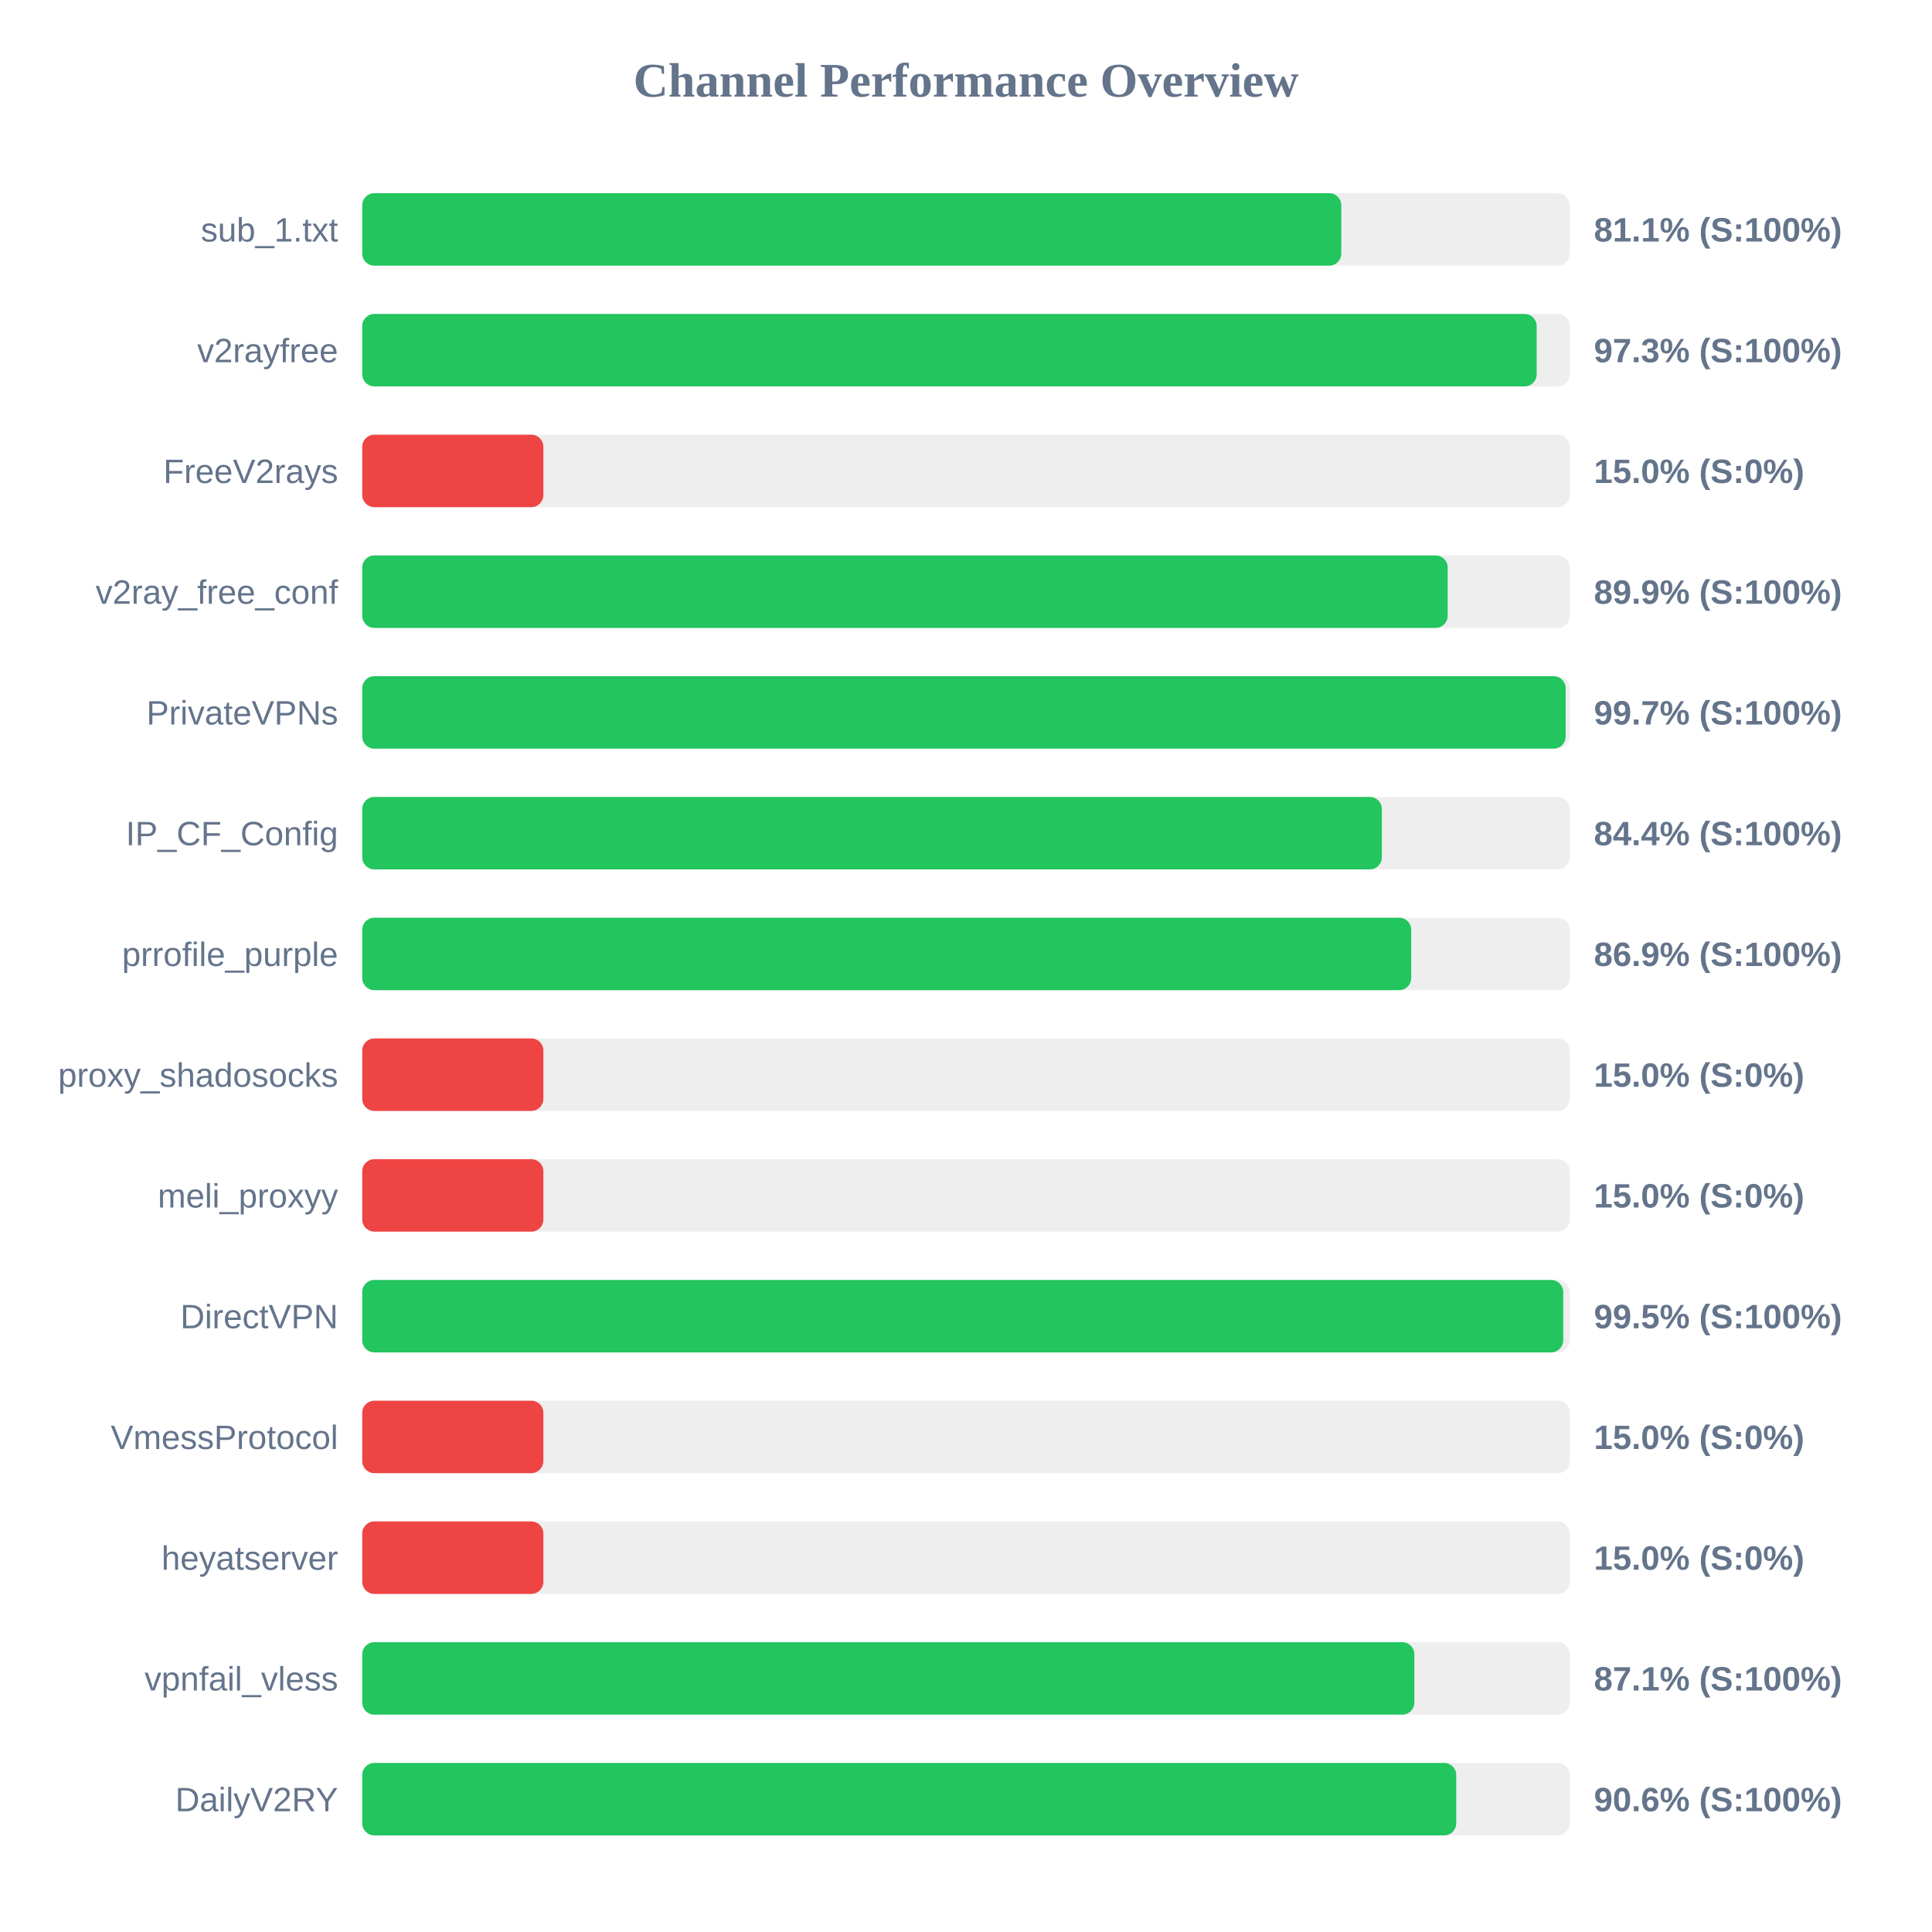
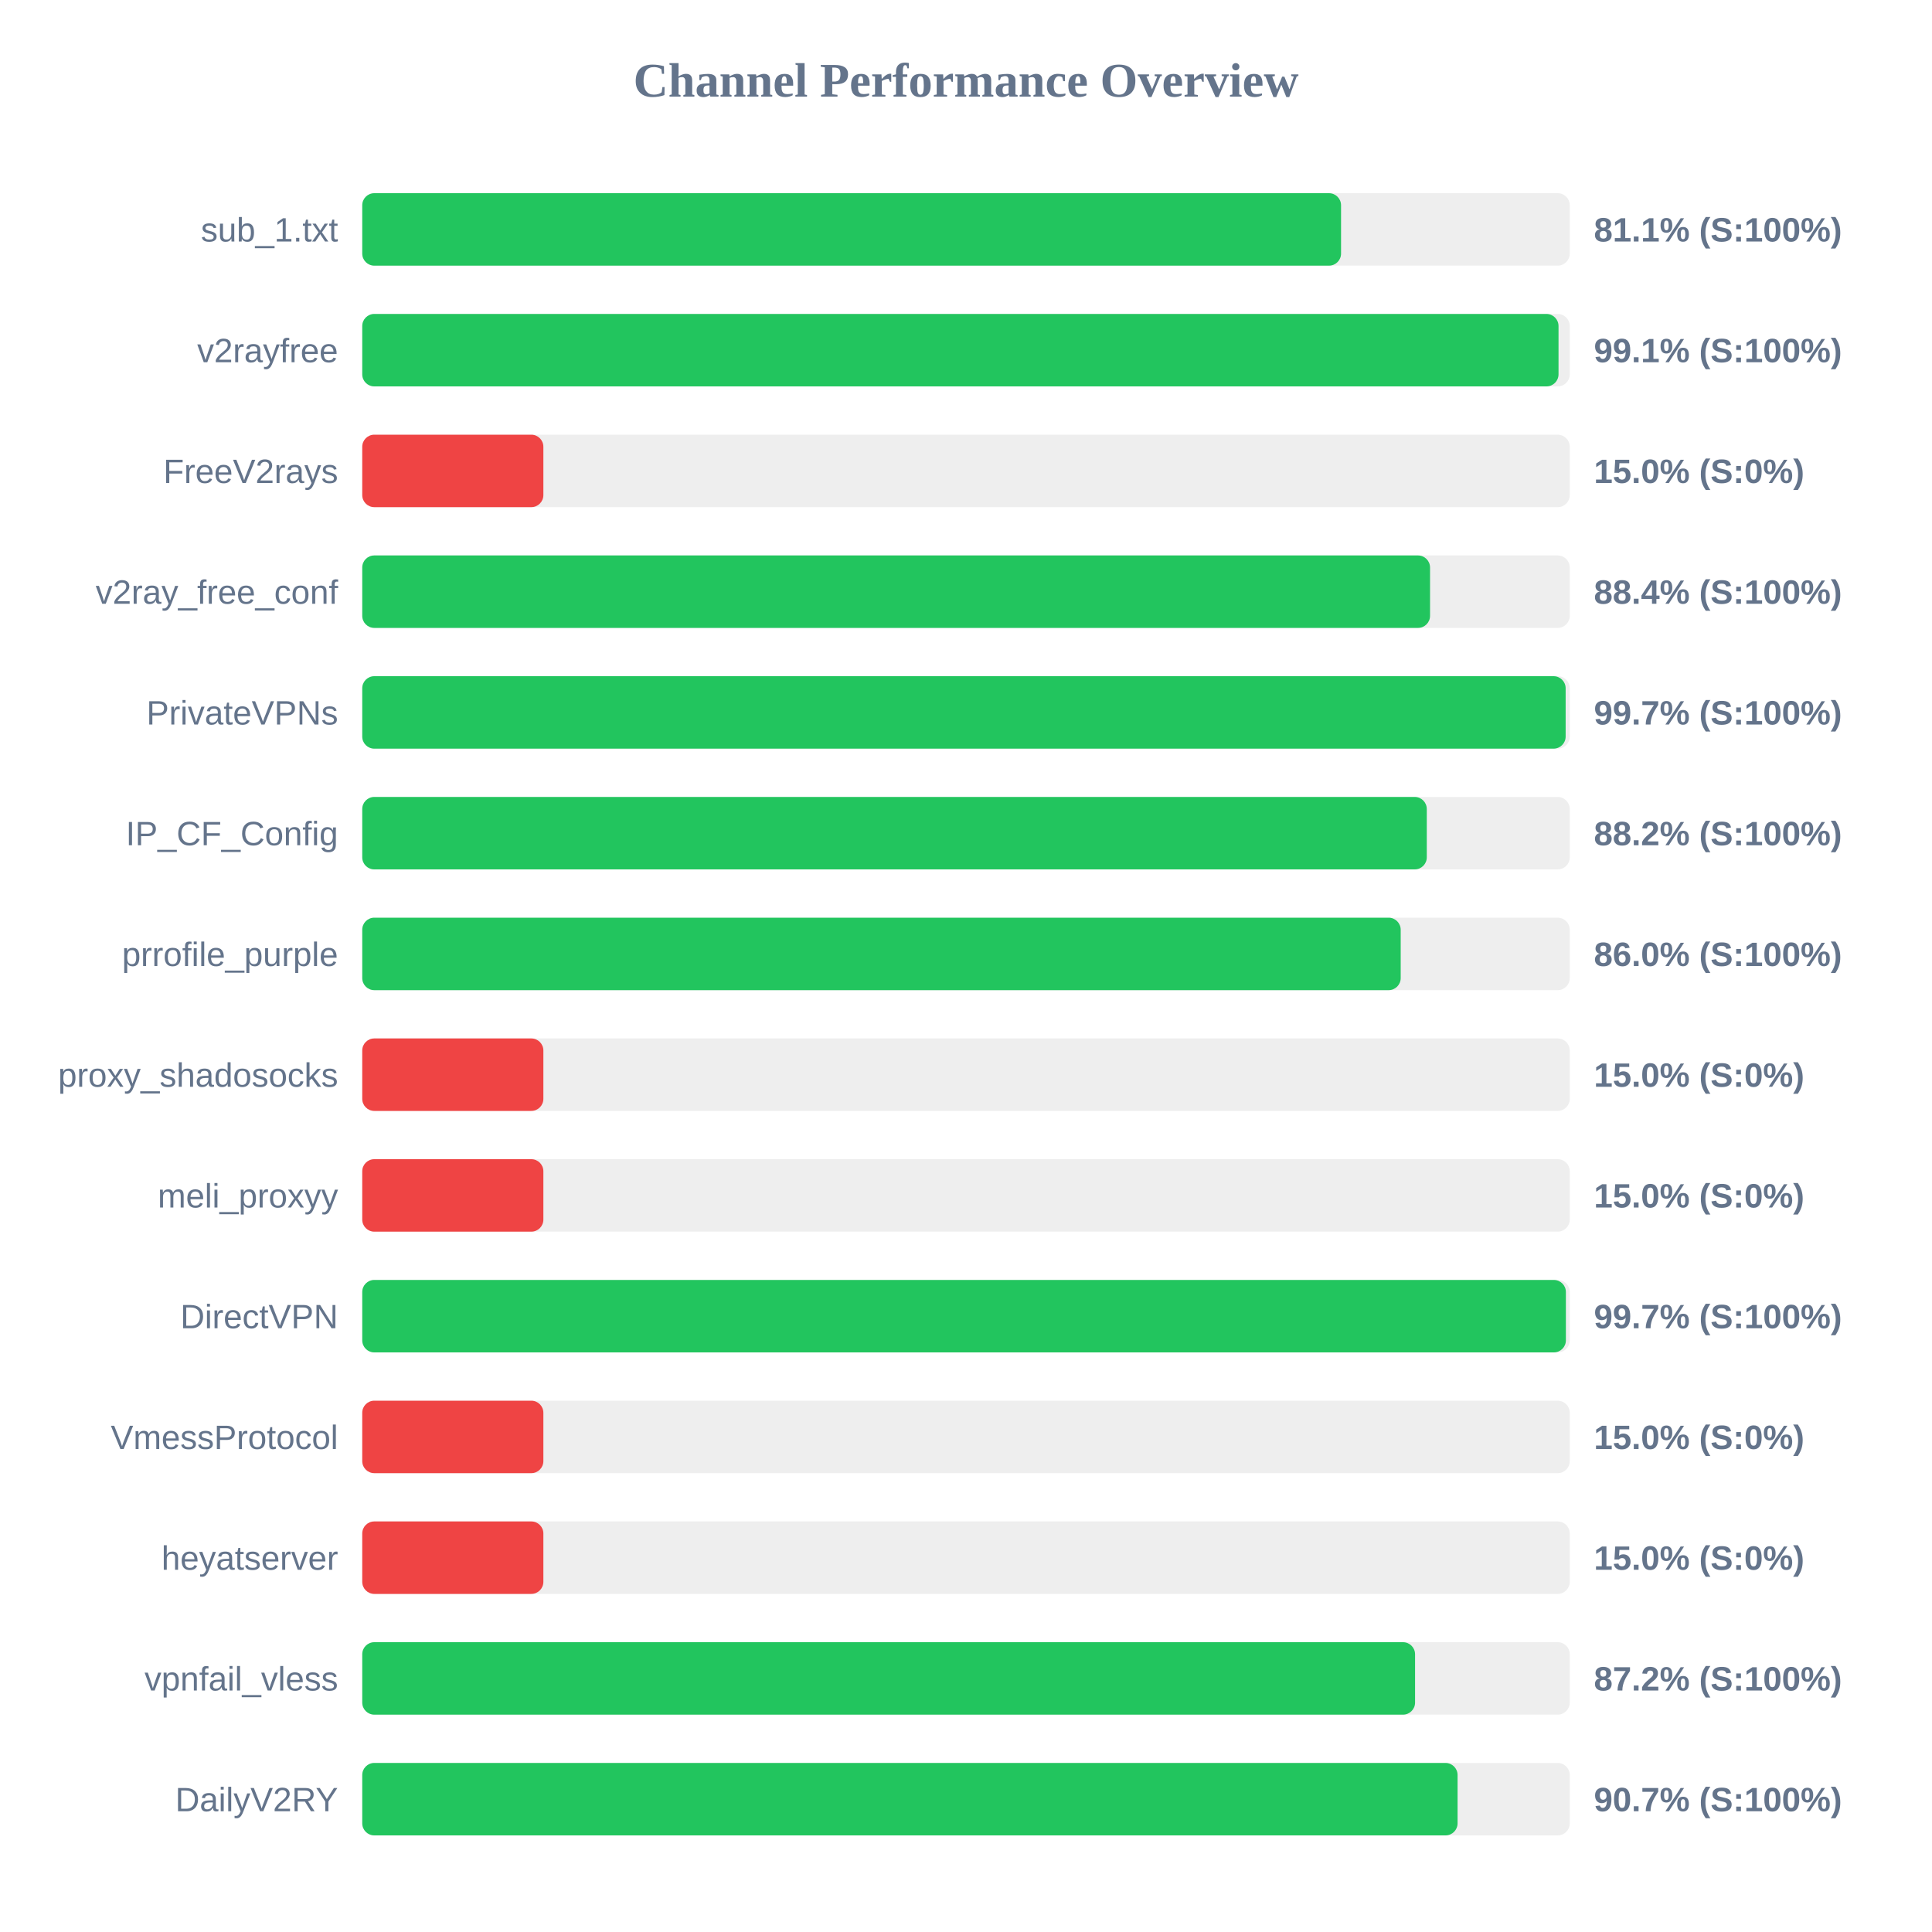
<svg xmlns="http://www.w3.org/2000/svg" width="800" height="800" version="1.1">
  <style>
        .row { font: 14px Arial; fill: #64748b; }
        .score { font: bold 14px Arial; fill: #64748b; }
    </style>
  <text x="400" y="40" text-anchor="middle" font-size="20px" font-weight="bold" fill="#64748b">Channel Performance Overview</text>
  <rect x="150" y="80" width="500" height="30" fill="#eee" rx="5" />
-   <rect x="150" y="80" width="405.4" height="30" fill="#22c55e" rx="5" />
+   <rect x="150" y="80" width="405.3" height="30" fill="#22c55e" rx="5" />
  <text x="140" y="100" text-anchor="end" class="row">sub_1.txt</text>
  <text x="660" y="100" text-anchor="start" class="score">81.1% (S:100%)</text>
  <rect x="150" y="130" width="500" height="30" fill="#eee" rx="5" />
-   <rect x="150" y="130" width="486.3" height="30" fill="#22c55e" rx="5" />
+   <rect x="150" y="130" width="495.35" height="30" fill="#22c55e" rx="5" />
  <text x="140" y="150" text-anchor="end" class="row">v2rayfree</text>
-   <text x="660" y="150" text-anchor="start" class="score">97.3% (S:100%)</text>
+   <text x="660" y="150" text-anchor="start" class="score">99.1% (S:100%)</text>
  <rect x="150" y="180" width="500" height="30" fill="#eee" rx="5" />
  <rect x="150" y="180" width="75.0" height="30" fill="#ef4444" rx="5" />
  <text x="140" y="200" text-anchor="end" class="row">FreeV2rays</text>
  <text x="660" y="200" text-anchor="start" class="score">15.0% (S:0%)</text>
  <rect x="150" y="230" width="500" height="30" fill="#eee" rx="5" />
-   <rect x="150" y="230" width="449.45" height="30" fill="#22c55e" rx="5" />
+   <rect x="150" y="230" width="442.15" height="30" fill="#22c55e" rx="5" />
  <text x="140" y="250" text-anchor="end" class="row">v2ray_free_conf</text>
-   <text x="660" y="250" text-anchor="start" class="score">89.9% (S:100%)</text>
+   <text x="660" y="250" text-anchor="start" class="score">88.4% (S:100%)</text>
  <rect x="150" y="280" width="500" height="30" fill="#eee" rx="5" />
  <rect x="150" y="280" width="498.3" height="30" fill="#22c55e" rx="5" />
  <text x="140" y="300" text-anchor="end" class="row">PrivateVPNs</text>
  <text x="660" y="300" text-anchor="start" class="score">99.7% (S:100%)</text>
  <rect x="150" y="330" width="500" height="30" fill="#eee" rx="5" />
-   <rect x="150" y="330" width="422.2" height="30" fill="#22c55e" rx="5" />
+   <rect x="150" y="330" width="440.8" height="30" fill="#22c55e" rx="5" />
  <text x="140" y="350" text-anchor="end" class="row">IP_CF_Config</text>
-   <text x="660" y="350" text-anchor="start" class="score">84.4% (S:100%)</text>
+   <text x="660" y="350" text-anchor="start" class="score">88.2% (S:100%)</text>
  <rect x="150" y="380" width="500" height="30" fill="#eee" rx="5" />
-   <rect x="150" y="380" width="434.35" height="30" fill="#22c55e" rx="5" />
+   <rect x="150" y="380" width="430.0" height="30" fill="#22c55e" rx="5" />
  <text x="140" y="400" text-anchor="end" class="row">prrofile_purple</text>
-   <text x="660" y="400" text-anchor="start" class="score">86.9% (S:100%)</text>
+   <text x="660" y="400" text-anchor="start" class="score">86.0% (S:100%)</text>
  <rect x="150" y="430" width="500" height="30" fill="#eee" rx="5" />
  <rect x="150" y="430" width="75.0" height="30" fill="#ef4444" rx="5" />
  <text x="140" y="450" text-anchor="end" class="row">proxy_shadosocks</text>
  <text x="660" y="450" text-anchor="start" class="score">15.0% (S:0%)</text>
  <rect x="150" y="480" width="500" height="30" fill="#eee" rx="5" />
  <rect x="150" y="480" width="75.0" height="30" fill="#ef4444" rx="5" />
  <text x="140" y="500" text-anchor="end" class="row">meli_proxyy</text>
  <text x="660" y="500" text-anchor="start" class="score">15.0% (S:0%)</text>
  <rect x="150" y="530" width="500" height="30" fill="#eee" rx="5" />
-   <rect x="150" y="530" width="497.3" height="30" fill="#22c55e" rx="5" />
+   <rect x="150" y="530" width="498.4" height="30" fill="#22c55e" rx="5" />
  <text x="140" y="550" text-anchor="end" class="row">DirectVPN</text>
-   <text x="660" y="550" text-anchor="start" class="score">99.5% (S:100%)</text>
+   <text x="660" y="550" text-anchor="start" class="score">99.7% (S:100%)</text>
  <rect x="150" y="580" width="500" height="30" fill="#eee" rx="5" />
  <rect x="150" y="580" width="75.0" height="30" fill="#ef4444" rx="5" />
  <text x="140" y="600" text-anchor="end" class="row">VmessProtocol</text>
  <text x="660" y="600" text-anchor="start" class="score">15.0% (S:0%)</text>
  <rect x="150" y="630" width="500" height="30" fill="#eee" rx="5" />
  <rect x="150" y="630" width="75.0" height="30" fill="#ef4444" rx="5" />
  <text x="140" y="650" text-anchor="end" class="row">heyatserver</text>
  <text x="660" y="650" text-anchor="start" class="score">15.0% (S:0%)</text>
  <rect x="150" y="680" width="500" height="30" fill="#eee" rx="5" />
-   <rect x="150" y="680" width="435.65" height="30" fill="#22c55e" rx="5" />
+   <rect x="150" y="680" width="435.95" height="30" fill="#22c55e" rx="5" />
  <text x="140" y="700" text-anchor="end" class="row">vpnfail_vless</text>
-   <text x="660" y="700" text-anchor="start" class="score">87.1% (S:100%)</text>
+   <text x="660" y="700" text-anchor="start" class="score">87.2% (S:100%)</text>
  <rect x="150" y="730" width="500" height="30" fill="#eee" rx="5" />
-   <rect x="150" y="730" width="453.0" height="30" fill="#22c55e" rx="5" />
+   <rect x="150" y="730" width="453.55" height="30" fill="#22c55e" rx="5" />
  <text x="140" y="750" text-anchor="end" class="row">DailyV2RY</text>
-   <text x="660" y="750" text-anchor="start" class="score">90.6% (S:100%)</text>
+   <text x="660" y="750" text-anchor="start" class="score">90.7% (S:100%)</text>
</svg>
